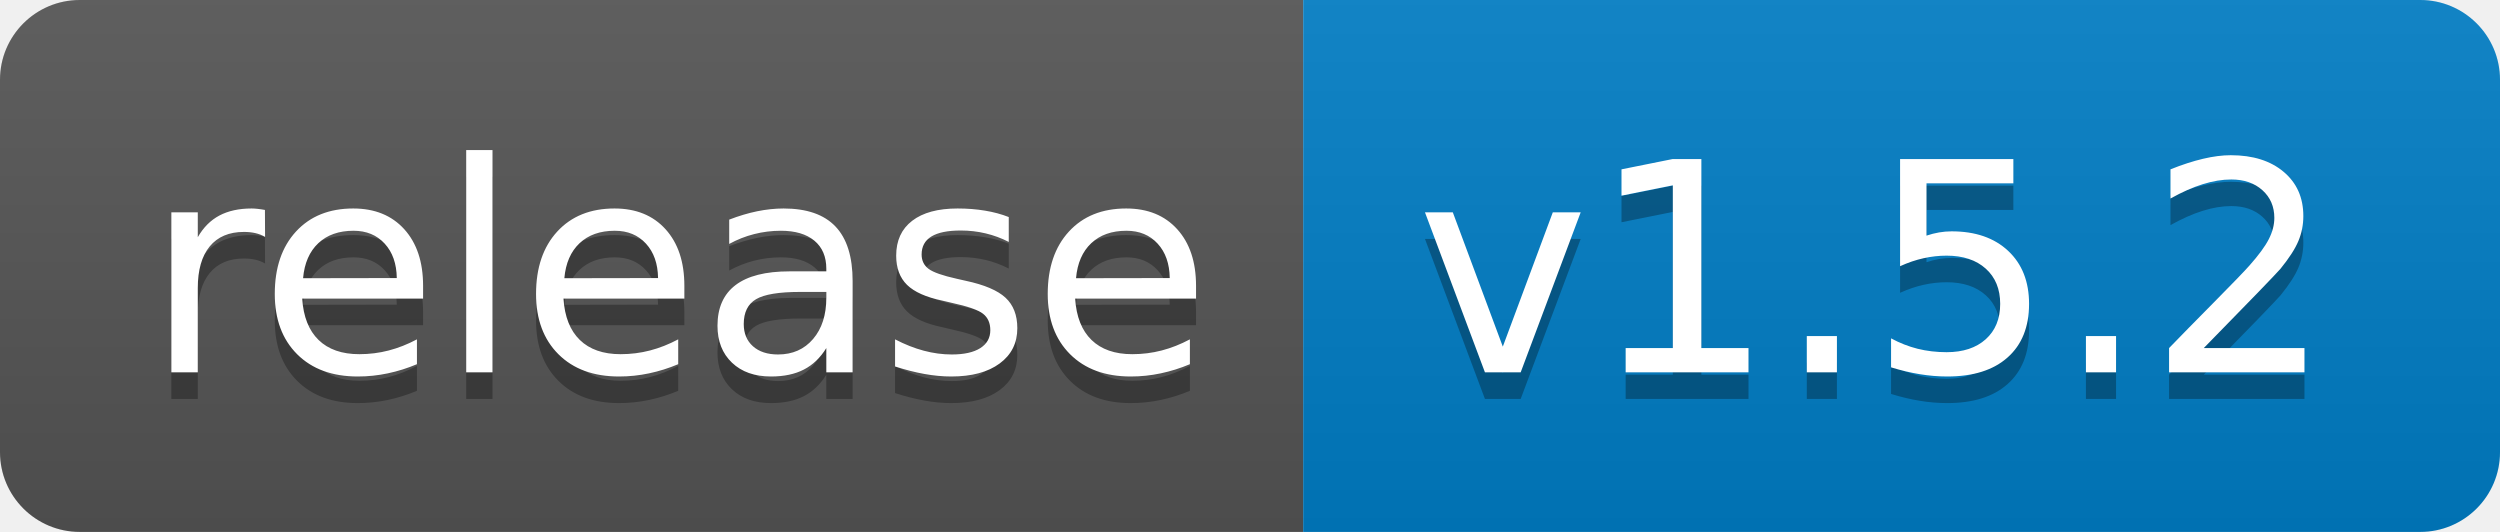
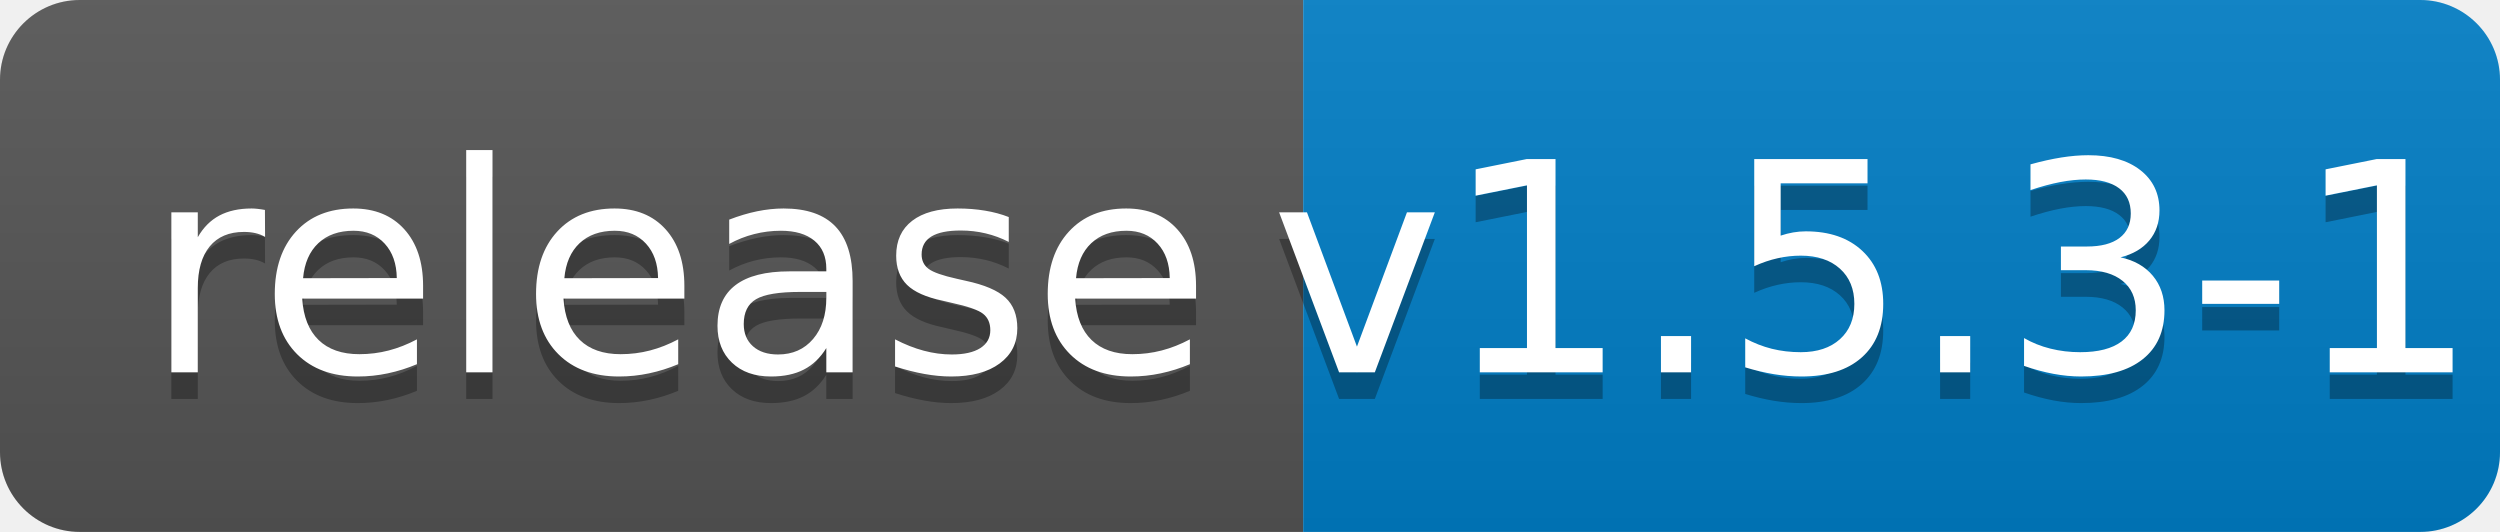
<svg xmlns="http://www.w3.org/2000/svg" width="94" height="20">
  <linearGradient id="b" x2="0" y2="100%">
    <stop offset="0" stop-color="#bbb" stop-opacity=".1" />
    <stop offset="1" stop-opacity=".1" />
  </linearGradient>
  <clipPath id="a">
    <rect width="94" height="20" rx="3" fill="#fff" />
  </clipPath>
  <g clip-path="url(#a)">
    <path fill="#555" d="M0 0h49v20H0z" />
    <path fill="#007ec6" d="M49 0h45v20H49z" />
    <path fill="url(#b)" d="M0 0h94v20H0z" />
  </g>
  <g fill="#fff" text-anchor="middle" font-family="DejaVu Sans,Verdana,Geneva,sans-serif" font-size="110">
    <text x="255" y="150" fill="#010101" fill-opacity=".3" transform="scale(.1)" textLength="390">release</text>
    <text x="255" y="140" transform="scale(.1)" textLength="390">release</text>
-     <text x="705" y="150" fill="#010101" fill-opacity=".3" transform="scale(.1)" textLength="350">v1.5.2</text>
-     <text x="705" y="140" transform="scale(.1)" textLength="350">v1.5.2</text>
+     <text x="705" y="150" fill="#010101" fill-opacity=".3" transform="scale(.1)" textLength="350">v1.5.3-1</text>
+     <text x="705" y="140" transform="scale(.1)" textLength="350">v1.5.3-1</text>
  </g>
</svg>
